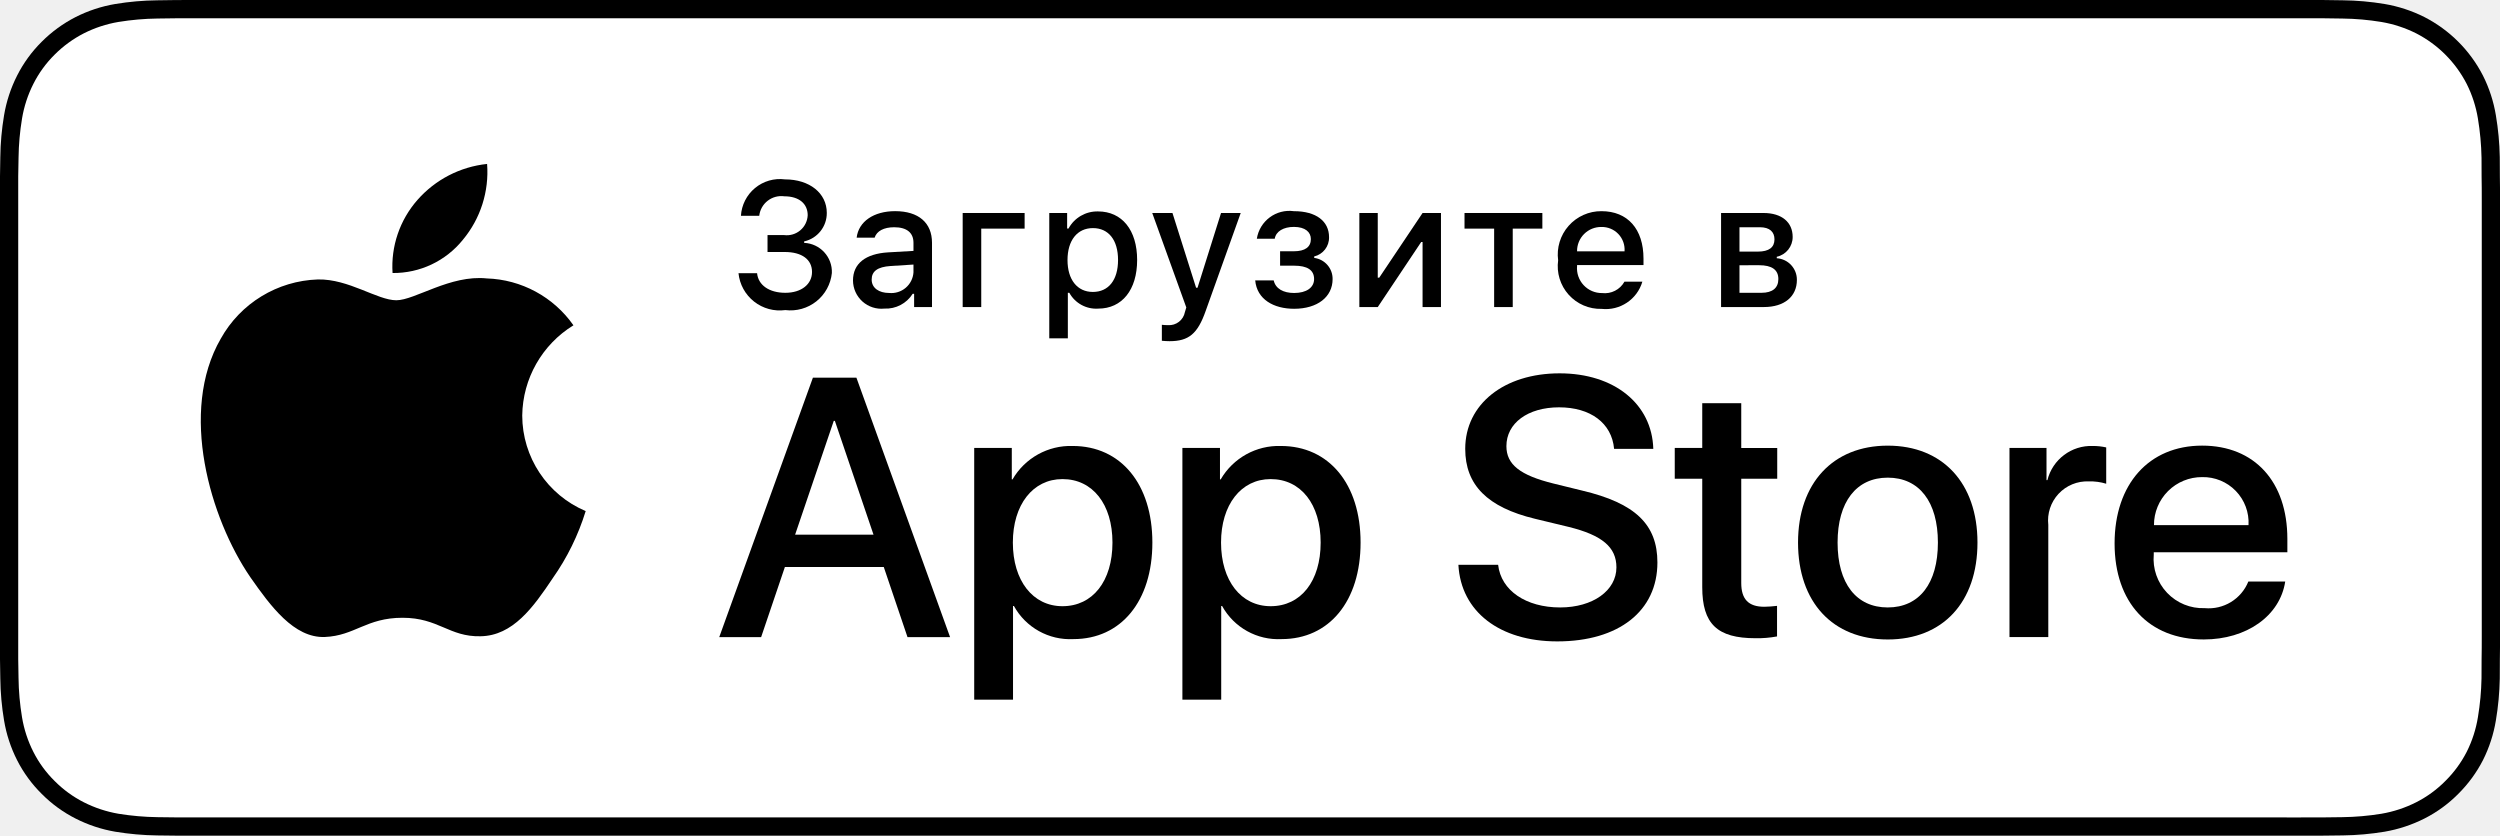
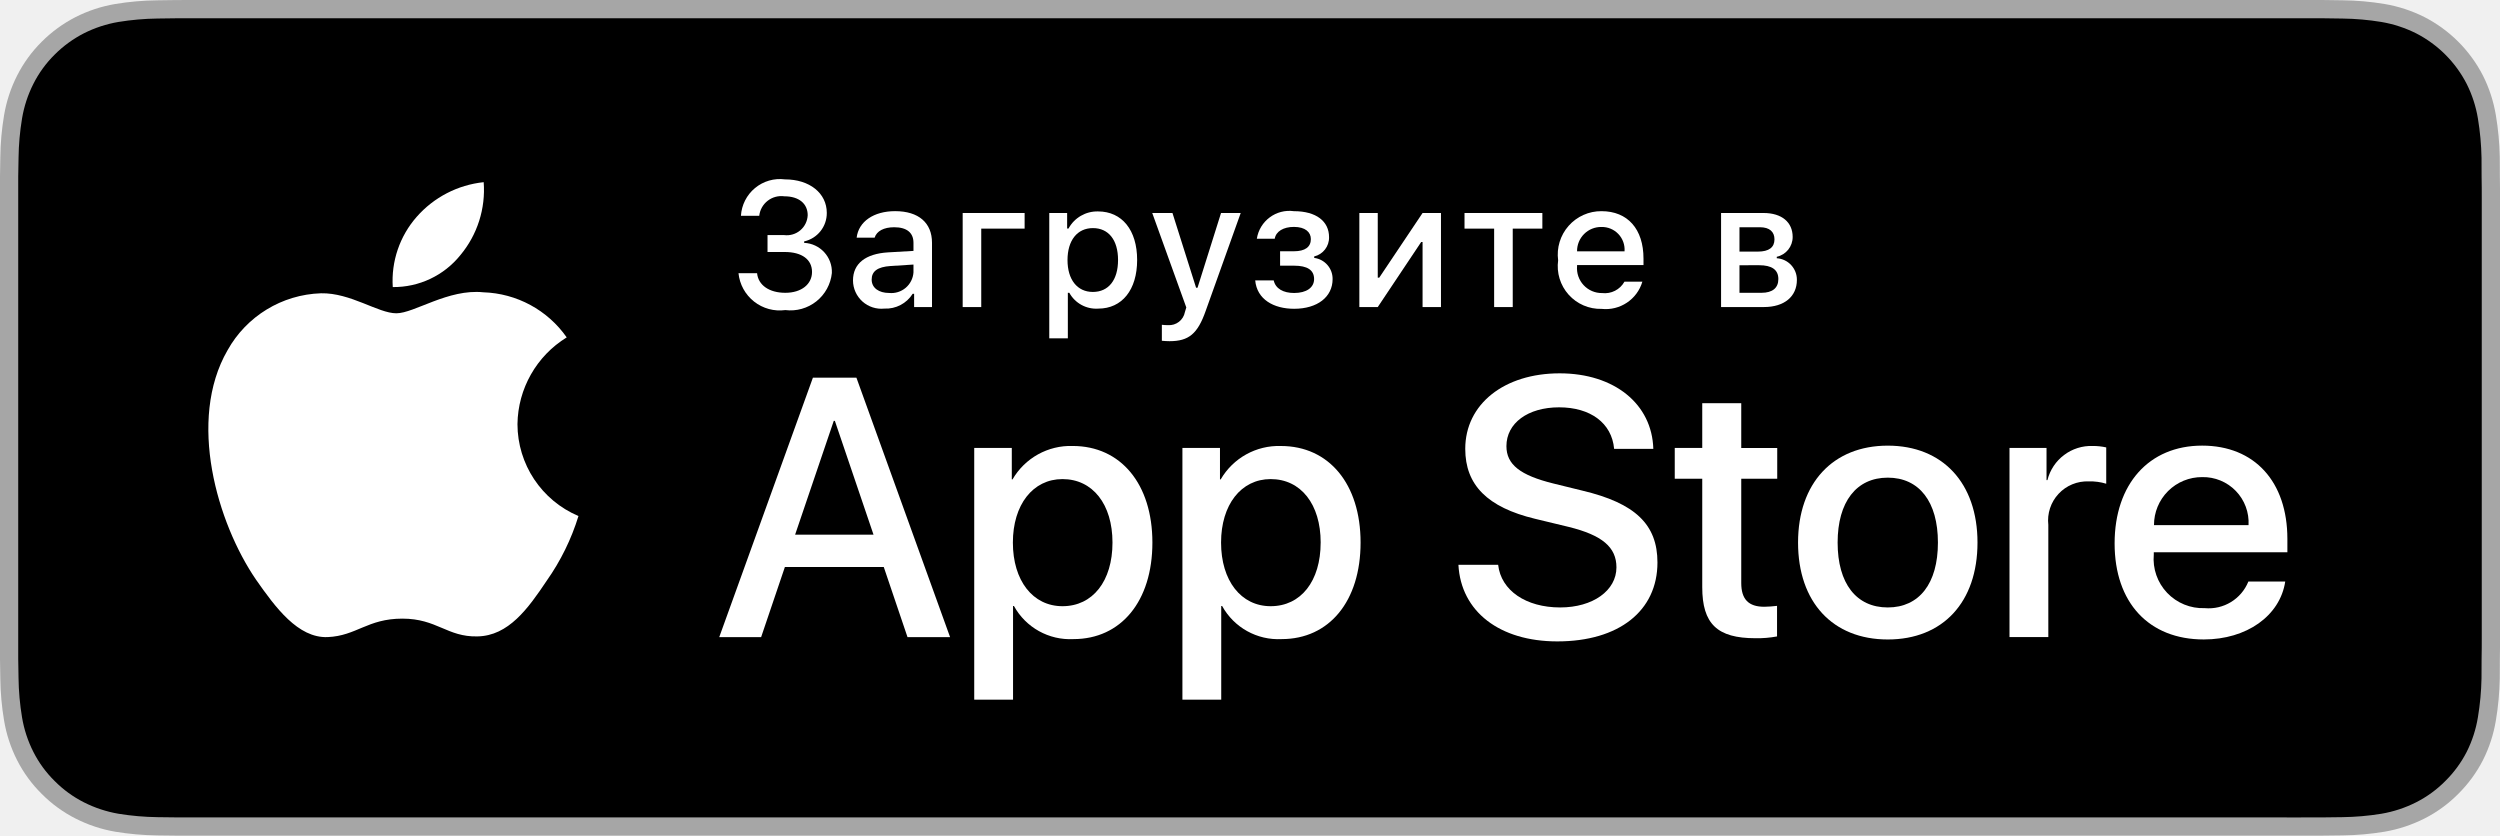
<svg xmlns="http://www.w3.org/2000/svg" id="livetype" width="119.664" height="40" viewBox="0 0 119.664 40">
  <g>
    <g>
      <g>
-         <path d="M110.135,0H9.535c-.367,0-.729,0-1.095.002-.306.002-.61.008-.919.013A13.215,13.215,0,0,0,5.517.191a6.665,6.665,0,0,0-1.901.627A6.438,6.438,0,0,0,1.998,1.997,6.258,6.258,0,0,0,.819,3.618a6.601,6.601,0,0,0-.625,1.903,12.993,12.993,0,0,0-.179,2.002C.006,7.83.005,8.138,0,8.444V31.559c.005.31.006.611.015.922a12.992,12.992,0,0,0,.179,2.002,6.588,6.588,0,0,0,.625,1.904A6.208,6.208,0,0,0,1.998,38.001a6.274,6.274,0,0,0,1.619,1.179,6.701,6.701,0,0,0,1.901.631,13.455,13.455,0,0,0,2.004.177c.309.007.613.011.919.011C8.806,40,9.168,40,9.535,40H110.135c.359,0,.725,0,1.084-.002.305,0,.617-.004.922-.011a13.279,13.279,0,0,0,2-.177,6.804,6.804,0,0,0,1.908-.631,6.277,6.277,0,0,0,1.617-1.179,6.395,6.395,0,0,0,1.182-1.614,6.604,6.604,0,0,0,.619-1.904,13.506,13.506,0,0,0,.186-2.002c.004-.311.004-.611.004-.922.008-.363.008-.725.008-1.094V9.536c0-.366,0-.729-.008-1.092,0-.307,0-.614-.004-.921a13.507,13.507,0,0,0-.186-2.002,6.618,6.618,0,0,0-.619-1.903,6.466,6.466,0,0,0-2.799-2.8,6.768,6.768,0,0,0-1.908-.627,13.044,13.044,0,0,0-2-.177c-.305-.005-.617-.011-.922-.013-.359-.002-.725-.002-1.084-.002Z" />
-         <path d="M8.445,39.125c-.305,0-.602-.004-.904-.011a12.687,12.687,0,0,1-1.869-.163,5.884,5.884,0,0,1-1.657-.548,5.406,5.406,0,0,1-1.397-1.017,5.321,5.321,0,0,1-1.021-1.397,5.722,5.722,0,0,1-.543-1.657,12.414,12.414,0,0,1-.167-1.875c-.006-.211-.015-.913-.015-.913V8.444S.882,7.753.888,7.55a12.37,12.37,0,0,1,.166-1.872,5.755,5.755,0,0,1,.543-1.662A5.373,5.373,0,0,1,2.612,2.618,5.565,5.565,0,0,1,4.014,1.595a5.823,5.823,0,0,1,1.653-.544A12.586,12.586,0,0,1,7.543.887L8.445.875H111.214l.913.013a12.385,12.385,0,0,1,1.858.163,5.938,5.938,0,0,1,1.671.548,5.594,5.594,0,0,1,2.415,2.42,5.763,5.763,0,0,1,.535,1.649,12.995,12.995,0,0,1,.174,1.887c.003.283.003.587.003.89.008.375.008.732.008,1.092V30.465c0,.363,0,.718-.008,1.075,0,.325,0,.623-.004.93a12.731,12.731,0,0,1-.171,1.853,5.739,5.739,0,0,1-.54,1.67,5.48,5.48,0,0,1-1.016,1.386,5.413,5.413,0,0,1-1.399,1.022,5.862,5.862,0,0,1-1.668.55,12.542,12.542,0,0,1-1.869.163c-.293.007-.6.011-.897.011l-1.084.002Z" style="fill: #fff" />
+         <path d="M110.135,0H9.535c-.367,0-.729,0-1.095.002-.306.002-.61.008-.919.013A13.215,13.215,0,0,0,5.517.191a6.665,6.665,0,0,0-1.901.627A6.438,6.438,0,0,0,1.998,1.997,6.258,6.258,0,0,0,.819,3.618a6.601,6.601,0,0,0-.625,1.903,12.993,12.993,0,0,0-.179,2.002C.006,7.83.005,8.138,0,8.444V31.559c.005.31.006.611.015.922a12.992,12.992,0,0,0,.179,2.002,6.588,6.588,0,0,0,.625,1.904A6.208,6.208,0,0,0,1.998,38.001a6.274,6.274,0,0,0,1.619,1.179,6.701,6.701,0,0,0,1.901.631,13.455,13.455,0,0,0,2.004.177c.309.007.613.011.919.011C8.806,40,9.168,40,9.535,40H110.135c.359,0,.725,0,1.084-.002.305,0,.617-.004.922-.011a13.279,13.279,0,0,0,2-.177,6.804,6.804,0,0,0,1.908-.631,6.277,6.277,0,0,0,1.617-1.179,6.395,6.395,0,0,0,1.182-1.614,6.604,6.604,0,0,0,.619-1.904,13.506,13.506,0,0,0,.186-2.002c.004-.311.004-.611.004-.922.008-.363.008-.725.008-1.094V9.536c0-.366,0-.729-.008-1.092,0-.307,0-.614-.004-.921a13.507,13.507,0,0,0-.186-2.002,6.618,6.618,0,0,0-.619-1.903,6.466,6.466,0,0,0-2.799-2.8,6.768,6.768,0,0,0-1.908-.627,13.044,13.044,0,0,0-2-.177c-.305-.005-.617-.011-.922-.013-.359-.002-.725-.002-1.084-.002Z" style="fill: #a6a6a6" />
+         <path d="M8.445,39.125c-.305,0-.602-.004-.904-.011a12.687,12.687,0,0,1-1.869-.163,5.884,5.884,0,0,1-1.657-.548,5.406,5.406,0,0,1-1.397-1.017,5.321,5.321,0,0,1-1.021-1.397,5.722,5.722,0,0,1-.543-1.657,12.414,12.414,0,0,1-.167-1.875c-.006-.211-.015-.913-.015-.913V8.444S.882,7.753.888,7.55a12.37,12.37,0,0,1,.166-1.872,5.755,5.755,0,0,1,.543-1.662A5.373,5.373,0,0,1,2.612,2.618,5.565,5.565,0,0,1,4.014,1.595a5.823,5.823,0,0,1,1.653-.544A12.586,12.586,0,0,1,7.543.887L8.445.875H111.214l.913.013a12.385,12.385,0,0,1,1.858.163,5.938,5.938,0,0,1,1.671.548,5.594,5.594,0,0,1,2.415,2.42,5.763,5.763,0,0,1,.535,1.649,12.995,12.995,0,0,1,.174,1.887c.003.283.003.587.003.89.008.375.008.732.008,1.092V30.465c0,.363,0,.718-.008,1.075,0,.325,0,.623-.004.93a12.731,12.731,0,0,1-.171,1.853,5.739,5.739,0,0,1-.54,1.67,5.48,5.48,0,0,1-1.016,1.386,5.413,5.413,0,0,1-1.399,1.022,5.862,5.862,0,0,1-1.668.55,12.542,12.542,0,0,1-1.869.163c-.293.007-.6.011-.897.011l-1.084.002Z" />
      </g>
      <g id="_Group_" data-name="&lt;Group&gt;">
        <g id="_Group_2" data-name="&lt;Group&gt;">
          <g id="_Group_3" data-name="&lt;Group&gt;">
-             <path id="_Path_" data-name="&lt;Path&gt;" d="M24.997,19.889a5.146,5.146,0,0,1,2.451-4.318,5.268,5.268,0,0,0-4.15-2.244c-1.746-.183-3.439,1.045-4.329,1.045-.907,0-2.277-1.027-3.752-.996a5.527,5.527,0,0,0-4.651,2.837c-2.011,3.482-.511,8.599,1.416,11.414.964,1.378,2.09,2.918,3.564,2.863,1.442-.06,1.981-.92,3.722-.92,1.725,0,2.23.92,3.734.885,1.548-.025,2.523-1.384,3.453-2.776a11.399,11.399,0,0,0,1.579-3.216A4.973,4.973,0,0,1,24.997,19.889Z" />
-             <path id="_Path_2" data-name="&lt;Path&gt;" d="M22.156,11.477a5.067,5.067,0,0,0,1.159-3.63,5.155,5.155,0,0,0-3.336,1.726,4.821,4.821,0,0,0-1.189,3.495A4.263,4.263,0,0,0,22.156,11.477Z" />
+             <path id="_Path_" data-name="&lt;Path&gt;" d="M24.769,20.301a4.949,4.949,0,0,1,2.357-4.152,5.066,5.066,0,0,0-3.991-2.158c-1.679-.176-3.307,1.005-4.163,1.005-.872,0-2.19-.987-3.608-.958a5.315,5.315,0,0,0-4.473,2.728c-1.934,3.348-.491,8.269,1.361,10.976.927,1.325,2.01,2.806,3.428,2.753,1.387-.058,1.905-.884,3.579-.884,1.659,0,2.145.884,3.591.851,1.488-.024,2.426-1.331,3.321-2.669a10.962,10.962,0,0,0,1.518-3.093A4.782,4.782,0,0,1,24.769,20.301Z" style="fill: #fff" />
+             <path id="_Path_2" data-name="&lt;Path&gt;" d="M22.037,12.211a4.872,4.872,0,0,0,1.115-3.491,4.957,4.957,0,0,0-3.208,1.66,4.636,4.636,0,0,0-1.144,3.361A4.099,4.099,0,0,0,22.037,12.211Z" style="fill: #fff" />
          </g>
        </g>
        <g>
-           <path d="M42.302,27.14h-4.733l-1.137,3.356H34.427l4.483-12.418h2.083l4.483,12.418H43.438Zm-4.243-1.549h3.752L39.961,20.144H39.909Z" />
-           <path d="M55.159,25.97c0,2.813-1.506,4.621-3.778,4.621a3.069,3.069,0,0,1-2.849-1.584h-.043v4.484h-1.858V21.442h1.799v1.506h.034a3.212,3.212,0,0,1,2.883-1.601C53.645,21.348,55.159,23.164,55.159,25.97Zm-1.91,0c0-1.833-.947-3.038-2.393-3.038-1.42,0-2.375,1.23-2.375,3.038,0,1.824.955,3.046,2.375,3.046C52.302,29.016,53.249,27.819,53.249,25.97Z" />
-           <path d="M65.125,25.97c0,2.813-1.506,4.621-3.779,4.621a3.069,3.069,0,0,1-2.849-1.584h-.043v4.484h-1.858V21.442h1.799v1.506h.034a3.212,3.212,0,0,1,2.883-1.601C63.609,21.348,65.125,23.164,65.125,25.97Zm-1.911,0c0-1.833-.947-3.038-2.393-3.038-1.42,0-2.375,1.23-2.375,3.038,0,1.824.955,3.046,2.375,3.046C62.267,29.016,63.214,27.819,63.214,25.97Z" />
-           <path d="M71.709,27.036c.138,1.231,1.334,2.04,2.969,2.04,1.566,0,2.693-.809,2.693-1.919,0-.964-.68-1.541-2.289-1.937l-1.609-.388c-2.28-.551-3.339-1.617-3.339-3.348,0-2.143,1.867-3.614,4.518-3.614,2.625,0,4.424,1.472,4.484,3.614h-1.876c-.112-1.239-1.137-1.987-2.634-1.987s-2.521.757-2.521,1.858c0,.878.654,1.395,2.255,1.79l1.368.336c2.548.603,3.605,1.626,3.605,3.442,0,2.323-1.85,3.778-4.793,3.778-2.754,0-4.613-1.421-4.733-3.667Z" />
-           <path d="M83.346,19.3v2.143h1.722v1.472H83.346v4.991c0,.775.345,1.137,1.102,1.137a5.808,5.808,0,0,0,.611-.043v1.463a5.104,5.104,0,0,1-1.032.086c-1.833,0-2.548-.688-2.548-2.444V22.914H80.163V21.442H81.479V19.3Z" />
-           <path d="M86.064,25.97c0-2.849,1.678-4.639,4.294-4.639,2.625,0,4.295,1.79,4.295,4.639,0,2.856-1.661,4.639-4.295,4.639C87.725,30.608,86.064,28.826,86.064,25.97Zm6.695,0c0-1.954-.896-3.107-2.401-3.107s-2.401,1.162-2.401,3.107c0,1.962.896,3.106,2.401,3.106S92.759,27.932,92.759,25.97Z" />
-           <path d="M96.185,21.442h1.772v1.541h.043a2.159,2.159,0,0,1,2.178-1.636,2.866,2.866,0,0,1,.637.069v1.738a2.598,2.598,0,0,0-.835-.112,1.873,1.873,0,0,0-1.937,2.083v5.37h-1.858Z" />
-           <path d="M109.383,27.837c-.25,1.644-1.851,2.771-3.898,2.771-2.634,0-4.269-1.765-4.269-4.596,0-2.84,1.644-4.682,4.19-4.682,2.505,0,4.08,1.721,4.08,4.466v.637h-6.395v.112a2.358,2.358,0,0,0,2.436,2.564,2.048,2.048,0,0,0,2.091-1.273Zm-6.282-2.702h4.526a2.177,2.177,0,0,0-2.221-2.298A2.292,2.292,0,0,0,103.101,25.135Z" />
+           <path d="M42.302,27.14h-4.733l-1.137,3.356H34.427l4.483-12.418h2.083l4.483,12.418H43.438ZM38.059,25.591h3.752l-1.85-5.447h-.052Z" style="fill: #fff" />
+           <path d="M55.16,25.97c0,2.813-1.506,4.621-3.778,4.621a3.069,3.069,0,0,1-2.849-1.584h-.043v4.484h-1.858V21.442H48.43v1.506h.034a3.212,3.212,0,0,1,2.883-1.601C53.645,21.348,55.16,23.164,55.16,25.97Zm-1.91,0c0-1.833-.947-3.038-2.393-3.038-1.42,0-2.375,1.23-2.375,3.038,0,1.824.955,3.046,2.375,3.046C52.302,29.016,53.25,27.819,53.25,25.97Z" style="fill: #fff" />
+           <path d="M65.125,25.97c0,2.813-1.506,4.621-3.778,4.621a3.069,3.069,0,0,1-2.849-1.584h-.043v4.484h-1.858V21.442H58.395v1.506h.034A3.212,3.212,0,0,1,61.312,21.348C63.61,21.348,65.125,23.164,65.125,25.97Zm-1.91,0c0-1.833-.947-3.038-2.393-3.038-1.42,0-2.375,1.23-2.375,3.038,0,1.824.955,3.046,2.375,3.046C62.267,29.016,63.214,27.819,63.214,25.97Z" style="fill: #fff" />
+           <path d="M71.71,27.036c.138,1.231,1.334,2.04,2.969,2.04,1.566,0,2.693-.809,2.693-1.919,0-.964-.68-1.541-2.289-1.937l-1.609-.388c-2.28-.551-3.339-1.617-3.339-3.348,0-2.143,1.867-3.614,4.519-3.614,2.624,0,4.423,1.472,4.483,3.614h-1.876c-.112-1.239-1.137-1.987-2.634-1.987s-2.521.757-2.521,1.858c0,.878.654,1.395,2.255,1.79l1.368.336c2.548.603,3.606,1.626,3.606,3.442,0,2.323-1.851,3.778-4.794,3.778-2.754,0-4.613-1.421-4.733-3.667Z" style="fill: #fff" />
+           <path d="M83.346,19.3v2.143h1.722v1.472H83.346v4.991c0,.775.345,1.137,1.102,1.137a5.808,5.808,0,0,0,.611-.043v1.463a5.104,5.104,0,0,1-1.032.086c-1.833,0-2.548-.688-2.548-2.444V22.914H80.163V21.442H81.479V19.3Z" style="fill: #fff" />
+           <path d="M86.065,25.97c0-2.849,1.678-4.639,4.294-4.639,2.625,0,4.295,1.79,4.295,4.639,0,2.856-1.661,4.639-4.295,4.639C87.726,30.608,86.065,28.826,86.065,25.97Zm6.695,0c0-1.954-.896-3.107-2.401-3.107s-2.4,1.162-2.4,3.107c0,1.962.895,3.106,2.4,3.106S92.76,27.932,92.76,25.97Z" style="fill: #fff" />
+           <path d="M96.186,21.442h1.772v1.541h.043a2.159,2.159,0,0,1,2.178-1.636,2.866,2.866,0,0,1,.637.069v1.738a2.598,2.598,0,0,0-.835-.112,1.873,1.873,0,0,0-1.937,2.083v5.37h-1.858Z" style="fill: #fff" />
+           <path d="M109.384,27.837c-.25,1.644-1.851,2.771-3.898,2.771-2.634,0-4.269-1.765-4.269-4.596,0-2.84,1.644-4.682,4.19-4.682,2.505,0,4.08,1.721,4.08,4.466v.637h-6.395v.112a2.358,2.358,0,0,0,2.436,2.564,2.048,2.048,0,0,0,2.091-1.273Zm-6.282-2.702h4.526a2.177,2.177,0,0,0-2.221-2.298A2.292,2.292,0,0,0,103.102,25.135Z" style="fill: #fff" />
        </g>
      </g>
    </g>
    <g id="_Group_4" data-name="&lt;Group&gt;">
      <g>
-         <path d="M36.738,11.253h.798a1.002,1.002,0,0,0,1.125-.951c0-.55-.414-.906-1.116-.906a1.064,1.064,0,0,0-1.204.935h-.876a1.871,1.871,0,0,1,2.108-1.745c1.175,0,2.002.658,2.002,1.604a1.386,1.386,0,0,1-1.084,1.365v.07a1.39,1.39,0,0,1,1.327,1.443,1.993,1.993,0,0,1-2.229,1.774,1.983,1.983,0,0,1-2.241-1.766h.89c.054.571.578.939,1.352.939s1.278-.414,1.278-.997c0-.591-.476-.956-1.307-.956H36.738Z" />
-         <path d="M40.829,13.424c0-.811.604-1.278,1.675-1.344l1.22-.07v-.389c0-.476-.313-.744-.922-.744-.496,0-.839.182-.938.5h-.86c.091-.773.819-1.27,1.841-1.27,1.129,0,1.766.562,1.766,1.513v3.077h-.856v-.633h-.07a1.515,1.515,0,0,1-1.353.707A1.36,1.36,0,0,1,40.829,13.424Zm2.895-.385v-.376L42.624,12.733c-.62.042-.901.252-.901.649,0,.405.352.641.835.641A1.062,1.062,0,0,0,43.724,13.04Z" />
-         <path d="M46.968,10.943v3.755h-.889V10.195H49.044v.748Z" />
-         <path d="M54.43,12.444c0,1.431-.724,2.328-1.86,2.328a1.468,1.468,0,0,1-1.386-.756H51.113v2.179h-.889v-6h.855V10.939h.066a1.564,1.564,0,0,1,1.414-.819C53.706,10.12,54.43,11.013,54.43,12.444Zm-.914,0c0-.951-.45-1.526-1.203-1.526-.748,0-1.216.587-1.216,1.53,0,.938.468,1.526,1.212,1.526C53.065,13.974,53.516,13.399,53.516,12.444Z" />
-         <path d="M55.613,16.311v-.765a2.1,2.1,0,0,0,.29.017.77.77,0,0,0,.814-.628l.066-.219-1.63-4.52h.968L57.251,13.771h.07l1.125-3.577h.942L57.71,14.884c-.385,1.096-.811,1.447-1.729,1.447C55.907,16.331,55.696,16.323,55.613,16.311Z" />
-         <path d="M60.081,13.42h.885c.087.397.459.604.979.604.592,0,.955-.261.955-.666,0-.434-.326-.641-.955-.641H61.272v-.69h.662c.537,0,.811-.207.811-.583,0-.331-.265-.583-.811-.583-.497,0-.86.211-.918.566H60.159a1.578,1.578,0,0,1,1.774-1.319c1.07,0,1.683.484,1.683,1.245a.925.925,0,0,1-.711.922v.07a1.01,1.01,0,0,1,.881,1.013c0,.856-.729,1.422-1.841,1.422C60.962,14.78,60.163,14.33,60.081,13.42Z" />
-         <path d="M65.066,14.698V10.195h.881V13.292h.07l2.075-3.097h.881v4.503h-.881V11.584H68.026l-2.079,3.114Z" />
-         <path d="M73.826,10.943h-1.418v3.755h-.89V10.943h-1.418v-.748H73.826Z" />
-         <path d="M78.613,13.482a1.83,1.83,0,0,1-1.952,1.303,2.045,2.045,0,0,1-2.08-2.324,2.077,2.077,0,0,1,2.076-2.353c1.253,0,2.01.856,2.01,2.27V12.688H75.487v.05a1.189,1.189,0,0,0,1.199,1.29,1.079,1.079,0,0,0,1.07-.546Zm-3.126-1.451h2.273a1.086,1.086,0,0,0-1.107-1.167A1.15,1.15,0,0,0,75.487,12.031Z" />
-         <path d="M82.38,10.195h2.03c.881,0,1.397.446,1.397,1.145a.968.968,0,0,1-.761.951v.07a1.028,1.028,0,0,1,.963,1.038c0,.786-.591,1.298-1.579,1.298H82.38Zm.881.682v1.166h.881c.537,0,.794-.207.794-.587,0-.351-.224-.579-.695-.579Zm0,1.819v1.319H84.315c.525,0,.807-.232.807-.658,0-.451-.318-.662-.918-.662Z" />
+         <path d="M36.738,11.253h.798a1.002,1.002,0,0,0,1.125-.951c0-.55-.414-.906-1.116-.906a1.064,1.064,0,0,0-1.204.935h-.876a1.871,1.871,0,0,1,2.108-1.745c1.175,0,2.002.658,2.002,1.604a1.386,1.386,0,0,1-1.084,1.365v.07a1.39,1.39,0,0,1,1.327,1.443,1.993,1.993,0,0,1-2.229,1.774,1.983,1.983,0,0,1-2.241-1.766h.89c.054.571.578.939,1.352.939s1.278-.414,1.278-.997c0-.591-.476-.956-1.307-.956H36.738Z" style="fill: #fff" />
+         <path d="M40.829,13.424c0-.811.604-1.278,1.675-1.344l1.22-.07v-.389c0-.476-.313-.744-.922-.744-.496,0-.839.182-.938.5h-.86c.091-.773.819-1.27,1.841-1.27,1.129,0,1.766.562,1.766,1.513v3.077h-.856v-.633h-.07a1.515,1.515,0,0,1-1.353.707A1.36,1.36,0,0,1,40.829,13.424Zm2.895-.385v-.376L42.624,12.733c-.62.042-.901.252-.901.649,0,.405.352.641.835.641A1.062,1.062,0,0,0,43.724,13.04Z" style="fill: #fff" />
+         <path d="M46.968,10.943v3.755h-.889V10.195H49.044v.748Z" style="fill: #fff" />
+         <path d="M54.43,12.444c0,1.431-.724,2.328-1.86,2.328a1.468,1.468,0,0,1-1.386-.756H51.113v2.179h-.889v-6h.855V10.939h.066a1.564,1.564,0,0,1,1.414-.819C53.706,10.12,54.43,11.013,54.43,12.444Zm-.914,0c0-.951-.45-1.526-1.203-1.526-.748,0-1.216.587-1.216,1.53,0,.938.468,1.526,1.212,1.526C53.065,13.974,53.516,13.399,53.516,12.444Z" style="fill: #fff" />
+         <path d="M55.613,16.311v-.765a2.1,2.1,0,0,0,.29.017.77.77,0,0,0,.814-.628l.066-.219-1.63-4.52h.968L57.251,13.771h.07l1.125-3.577h.942L57.71,14.884c-.385,1.096-.811,1.447-1.729,1.447C55.907,16.331,55.696,16.323,55.613,16.311Z" style="fill: #fff" />
+         <path d="M60.081,13.42h.885c.087.397.459.604.979.604.592,0,.955-.261.955-.666,0-.434-.326-.641-.955-.641H61.272v-.69h.662c.537,0,.811-.207.811-.583,0-.331-.265-.583-.811-.583-.497,0-.86.211-.918.566H60.159a1.578,1.578,0,0,1,1.774-1.319c1.07,0,1.683.484,1.683,1.245a.925.925,0,0,1-.711.922v.07a1.01,1.01,0,0,1,.881,1.013c0,.856-.729,1.422-1.841,1.422C60.962,14.78,60.163,14.33,60.081,13.42Z" style="fill: #fff" />
+         <path d="M65.066,14.698V10.195h.881V13.292h.07l2.075-3.097h.881v4.503h-.881V11.584H68.026l-2.079,3.114Z" style="fill: #fff" />
+         <path d="M73.826,10.943h-1.418v3.755h-.89V10.943h-1.418v-.748H73.826Z" style="fill: #fff" />
+         <path d="M78.613,13.482a1.83,1.83,0,0,1-1.952,1.303,2.045,2.045,0,0,1-2.08-2.324,2.077,2.077,0,0,1,2.076-2.353c1.253,0,2.01.856,2.01,2.27V12.688H75.487v.05a1.189,1.189,0,0,0,1.199,1.29,1.079,1.079,0,0,0,1.07-.546Zm-3.126-1.451h2.273a1.086,1.086,0,0,0-1.107-1.167A1.15,1.15,0,0,0,75.487,12.031Z" style="fill: #fff" />
+         <path d="M82.38,10.195h2.03c.881,0,1.397.446,1.397,1.145a.968.968,0,0,1-.761.951v.07a1.028,1.028,0,0,1,.963,1.038c0,.786-.591,1.298-1.579,1.298H82.38Zm.881.682v1.166h.881c.537,0,.794-.207.794-.587,0-.351-.224-.579-.695-.579Zm0,1.819v1.319H84.315c.525,0,.807-.232.807-.658,0-.451-.318-.662-.918-.662Z" style="fill: #fff" />
      </g>
    </g>
  </g>
</svg>
